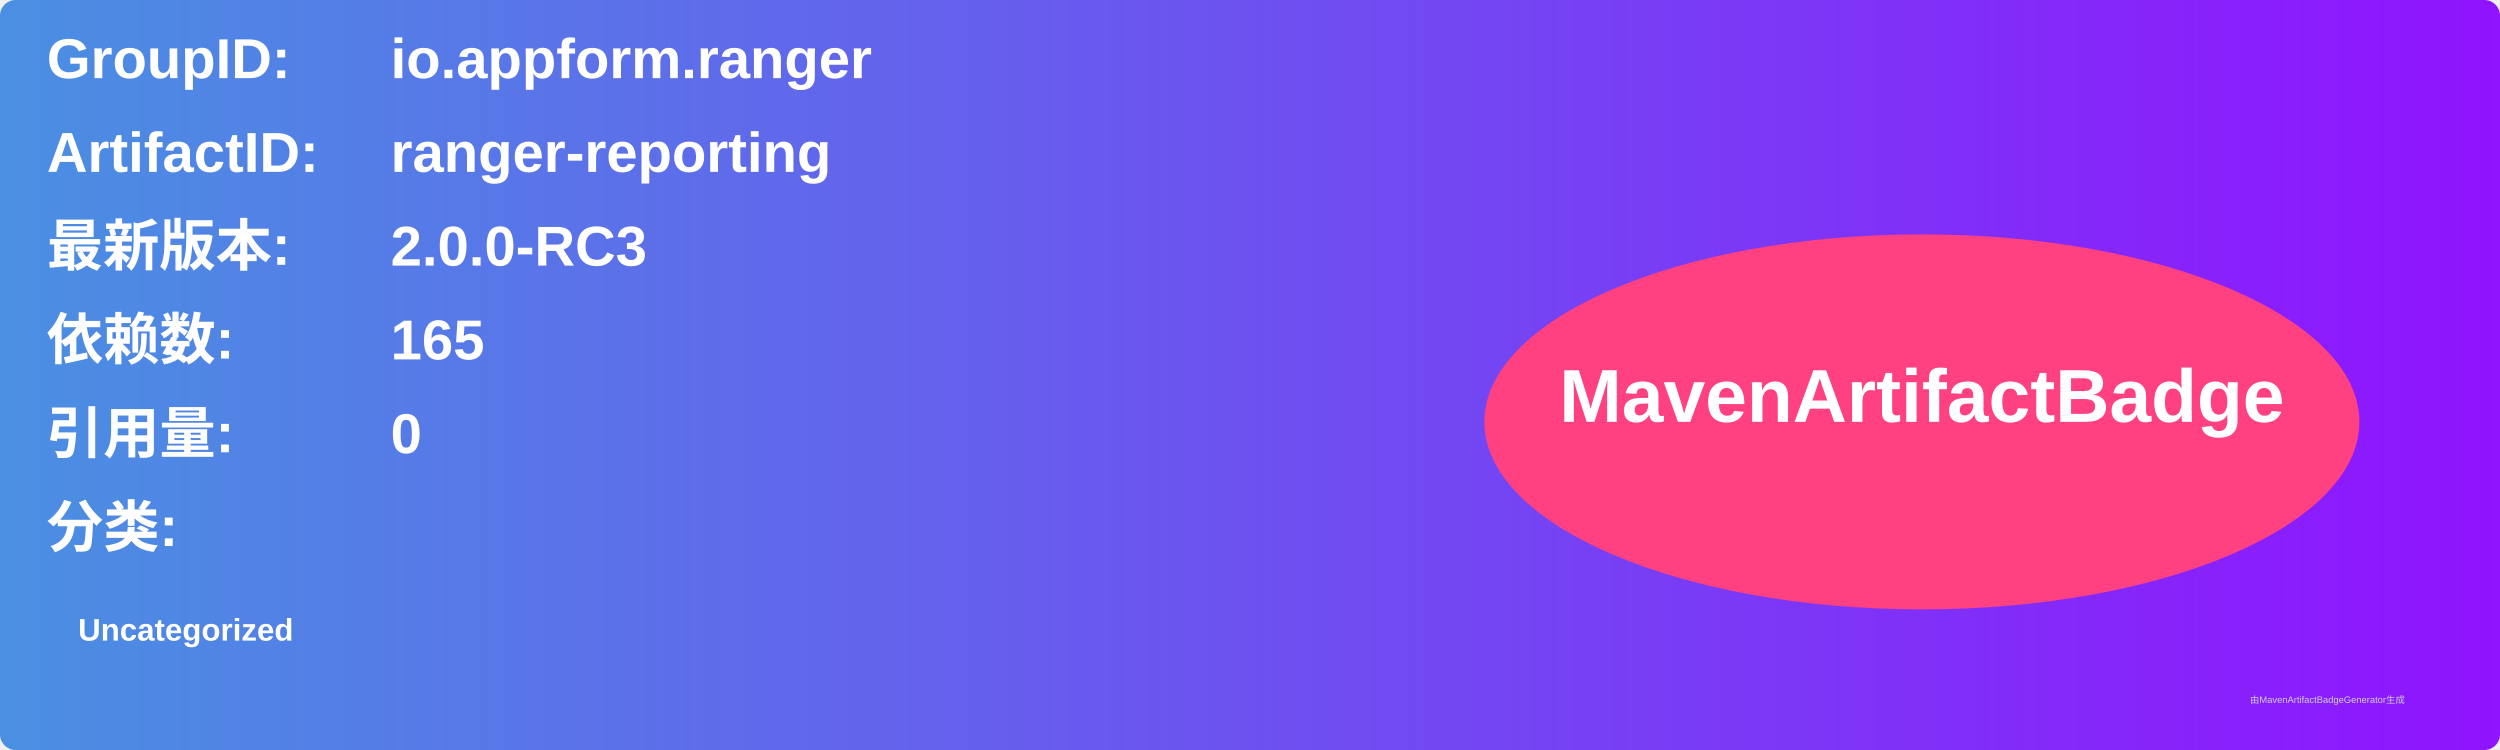
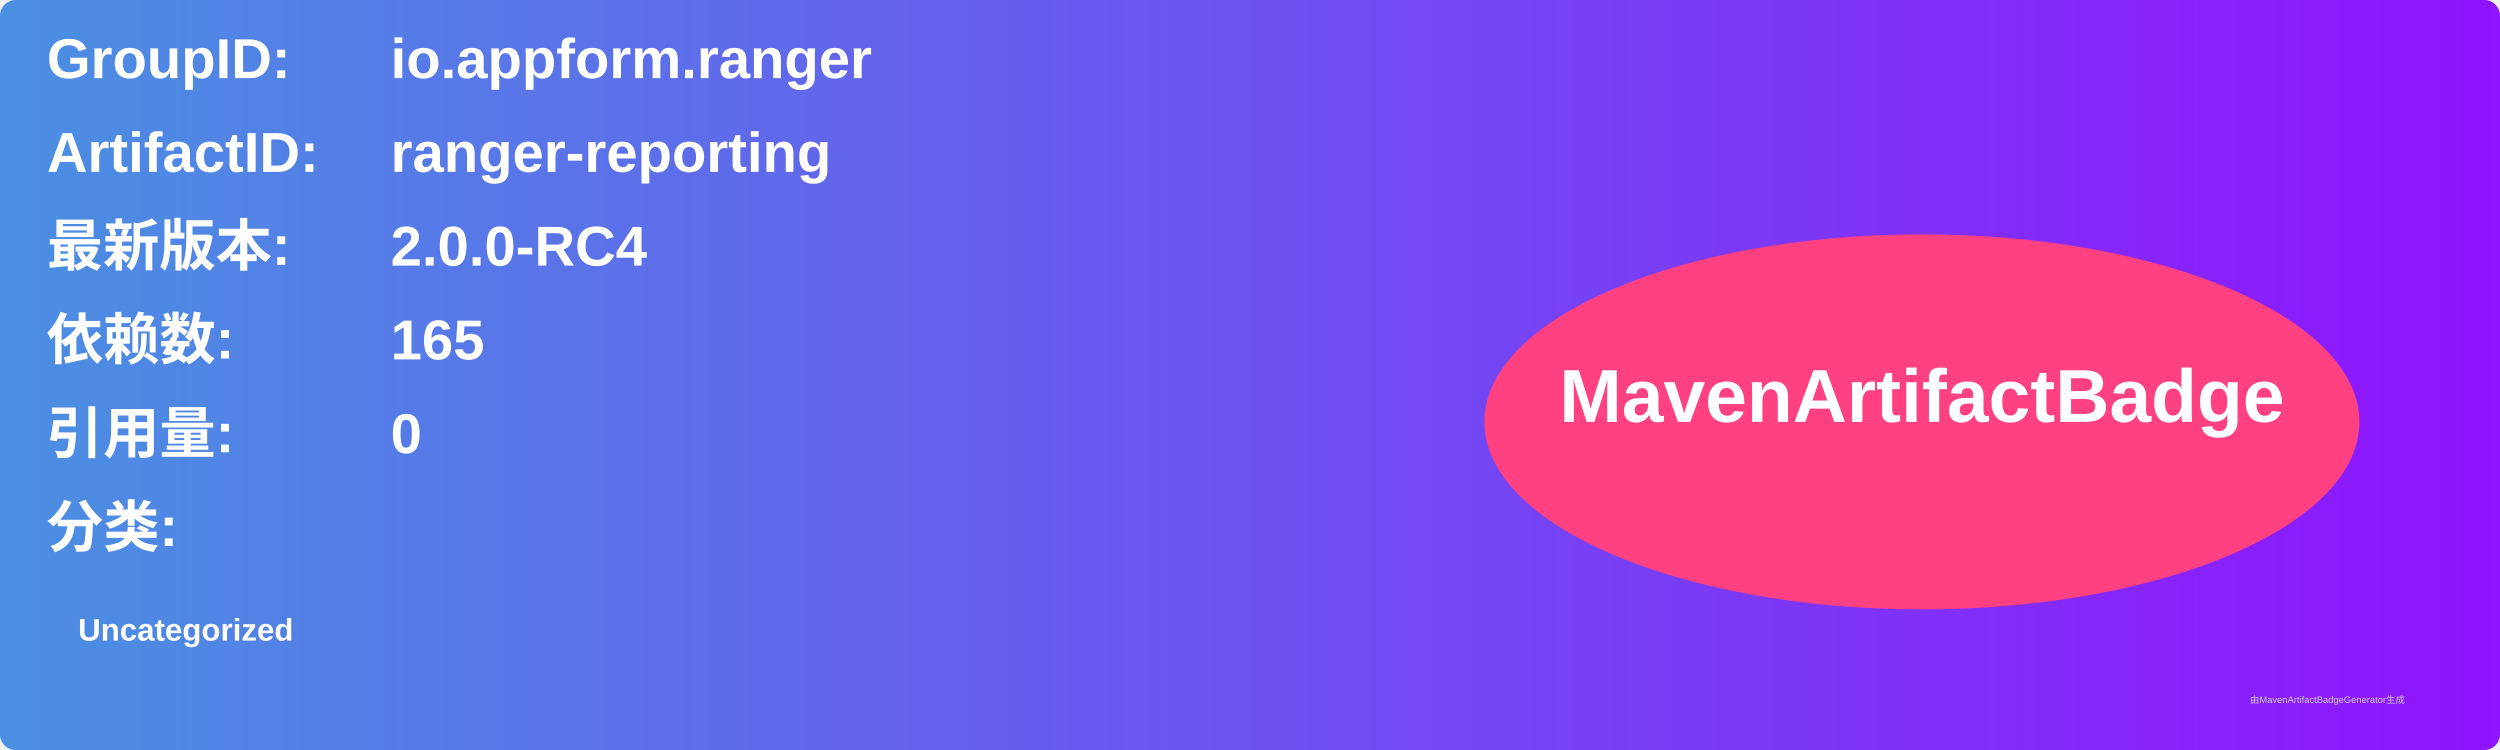
<svg xmlns="http://www.w3.org/2000/svg" width="800" height="240" viewBox="0 0 800 240">
  <linearGradient id="grad" x1="0%" y1="0%" x2="100%" y2="0%">
    <stop offset="0%" stop-color="#4a90e2" />
    <stop offset="100%" stop-color="#9013fe" />
  </linearGradient>
  <rect width="100%" height="100%" rx="5" ry="5" fill="url(#grad)" />
  <g transform="translate(15, 15)">
    <text x="0" y="10" font-family="Arial" font-size="18" fill="white" font-weight="bold" width="260">GroupID:</text>
    <text x="110" y="10" font-family="Arial" font-size="18" fill="white" font-weight="bold" width="460">io.appform.ranger</text>
    <text x="0" y="40" font-family="Arial" font-size="18" fill="white" font-weight="bold" width="260">ArtifactID:</text>
    <text x="110" y="40" font-family="Arial" font-size="18" fill="white" font-weight="bold" width="460">ranger-reporting</text>
    <text x="0" y="70" font-family="Arial" font-size="18" fill="white" font-weight="bold">最新版本:</text>
    <text x="110" y="70" font-family="Arial" font-size="18" fill="white" font-weight="bold">
-       <tspan font-weight="bold">2.0.0-RC3</tspan>
+       <tspan font-weight="bold">2.0.0-RC4</tspan>
    </text>
    <text x="0" y="100" font-family="Arial" font-size="18" fill="white" font-weight="bold">依赖数: </text>
    <text x="110" y="100" font-family="Arial" font-size="18" fill="white">
      <tspan font-weight="bold">165</tspan>
    </text>
    <text x="0" y="130" font-family="Arial" font-size="18" fill="white" font-weight="bold">引用量: </text>
    <text x="110" y="130" font-family="Arial" font-size="18" fill="white">
      <tspan font-weight="bold">0</tspan>
    </text>
    <text x="0" y="160" font-family="Arial" font-size="18" fill="white" font-weight="bold">分类:</text>
    <text x="10" y="190" font-family="Arial" font-size="10" fill="white">
      <tspan font-weight="bold">Uncategorized</tspan>
    </text>
    <ellipse cx="600" cy="120" rx="140" ry="60" fill="#ff4081" />
    <text x="600" y="120" text-anchor="middle" font-family="Arial" font-size="24" fill="white" font-weight="bold">MavenArtifactBadge</text>
  </g>
  <text x="720" y="225" font-family="Arial" font-size="3" fill="#d0d0d0">由MavenArtifactBadgeGenerator生成</text>
</svg>
